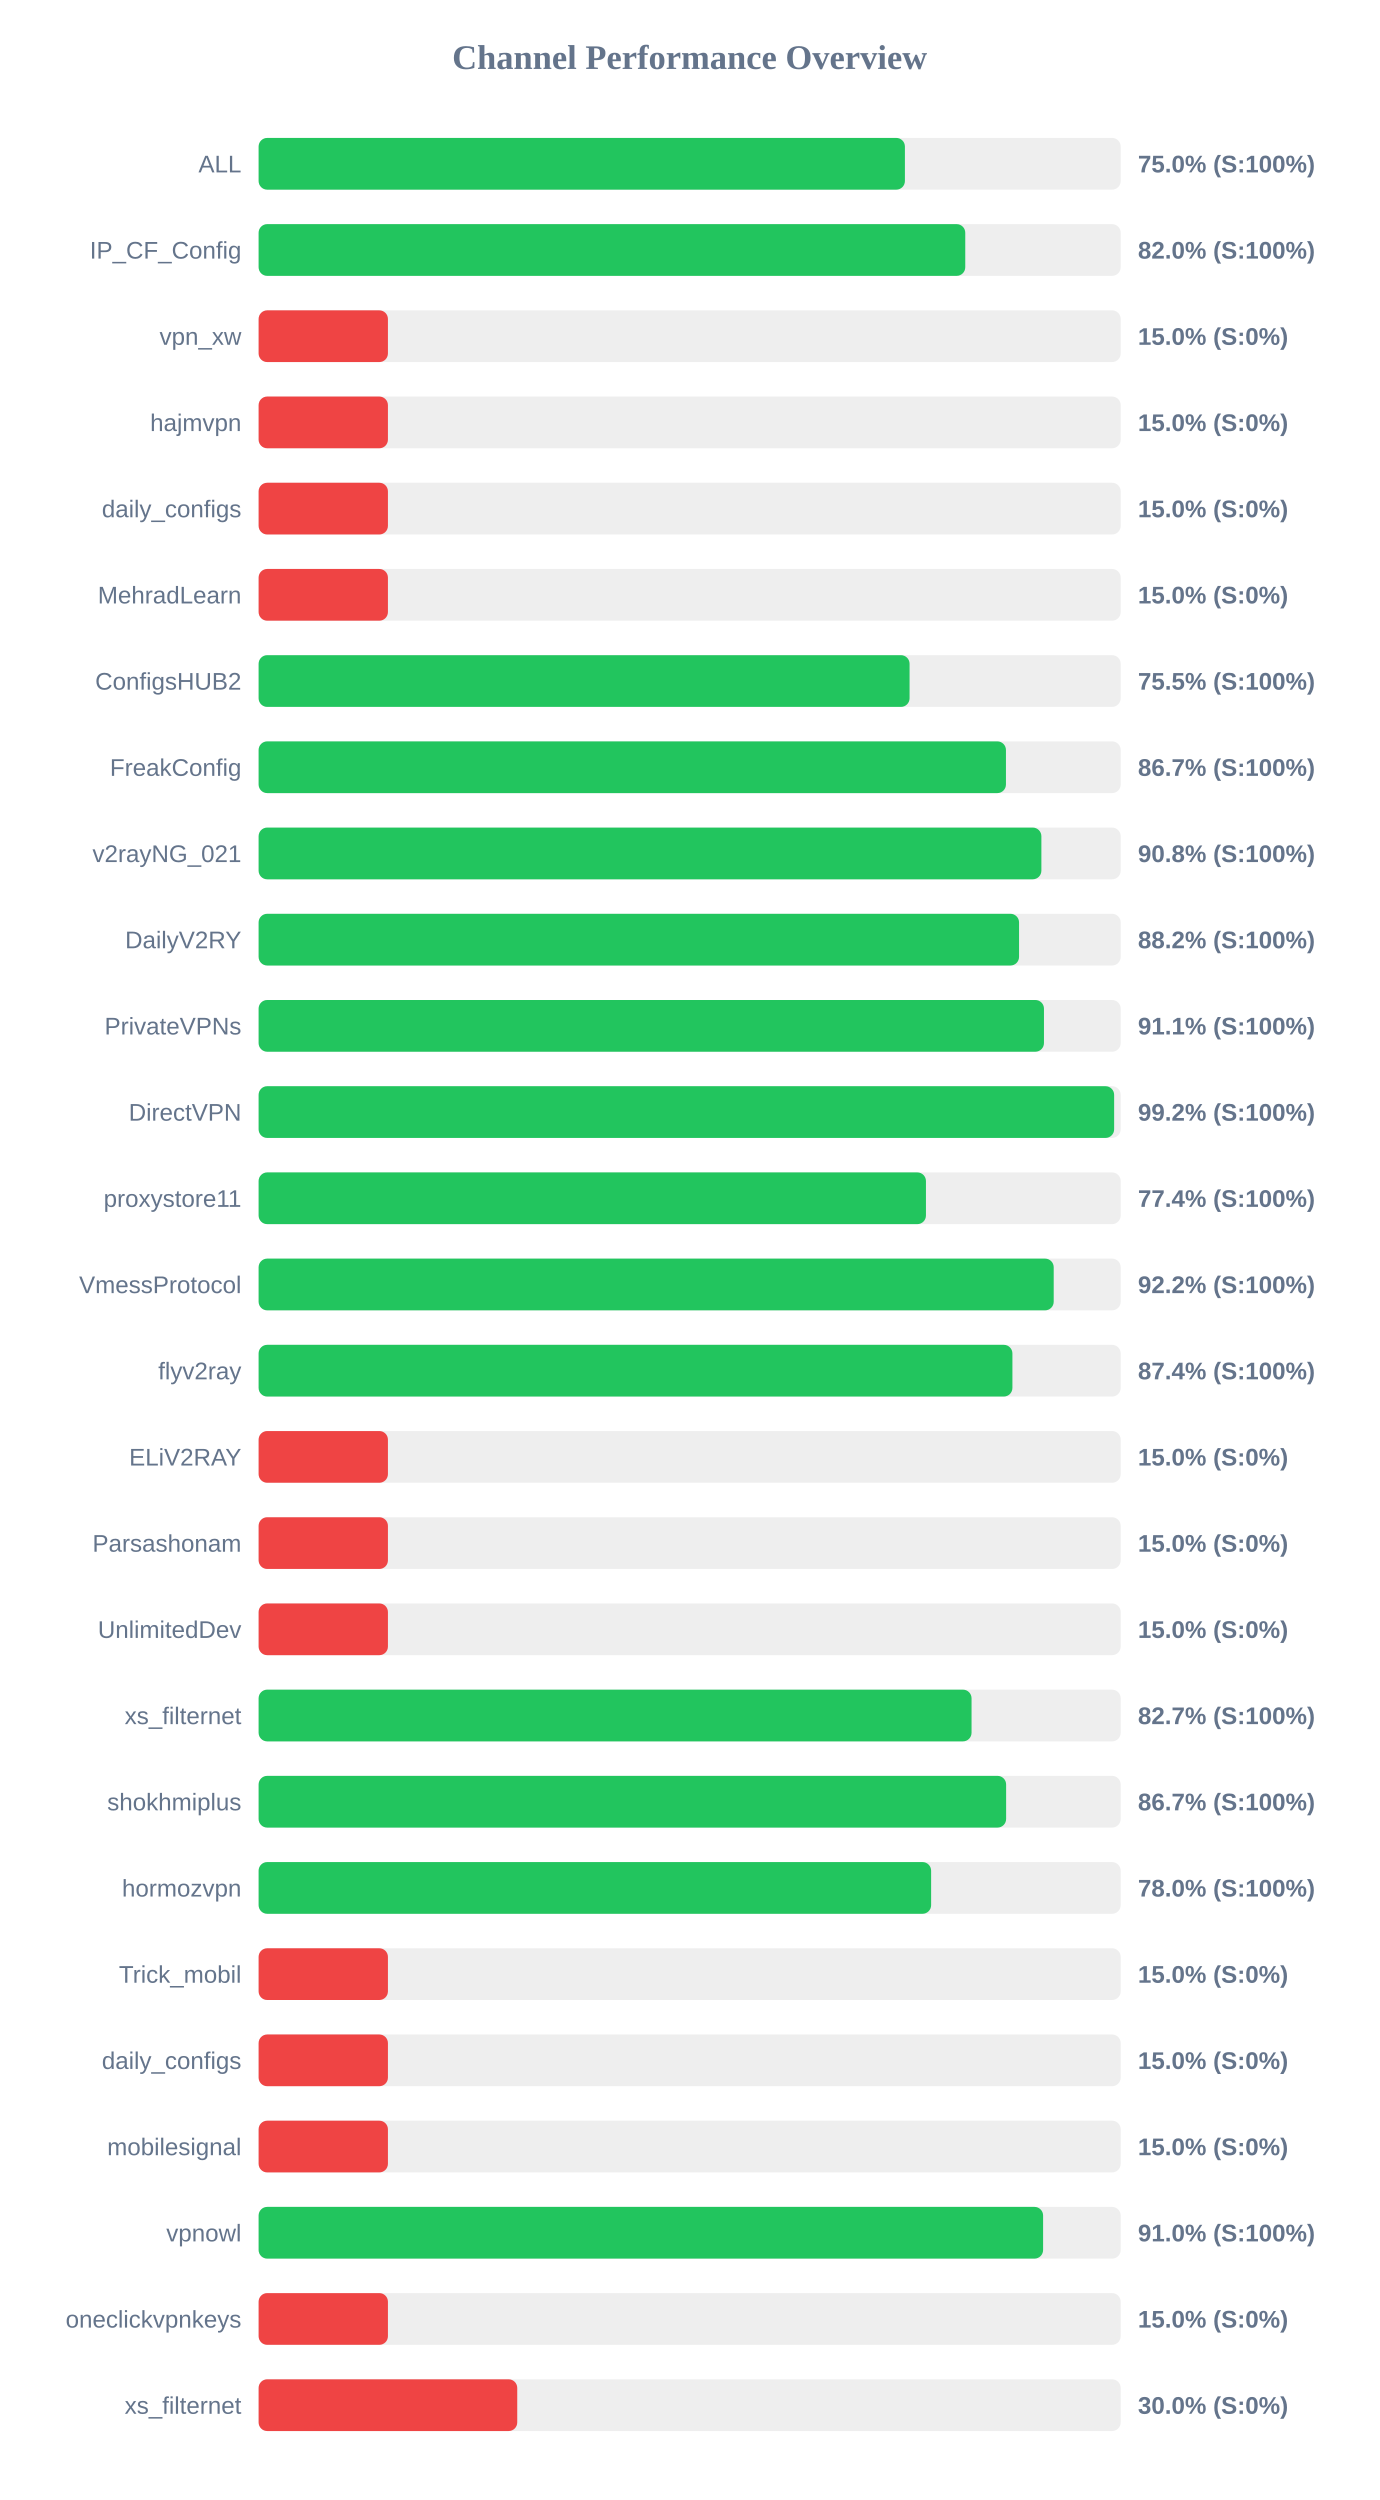
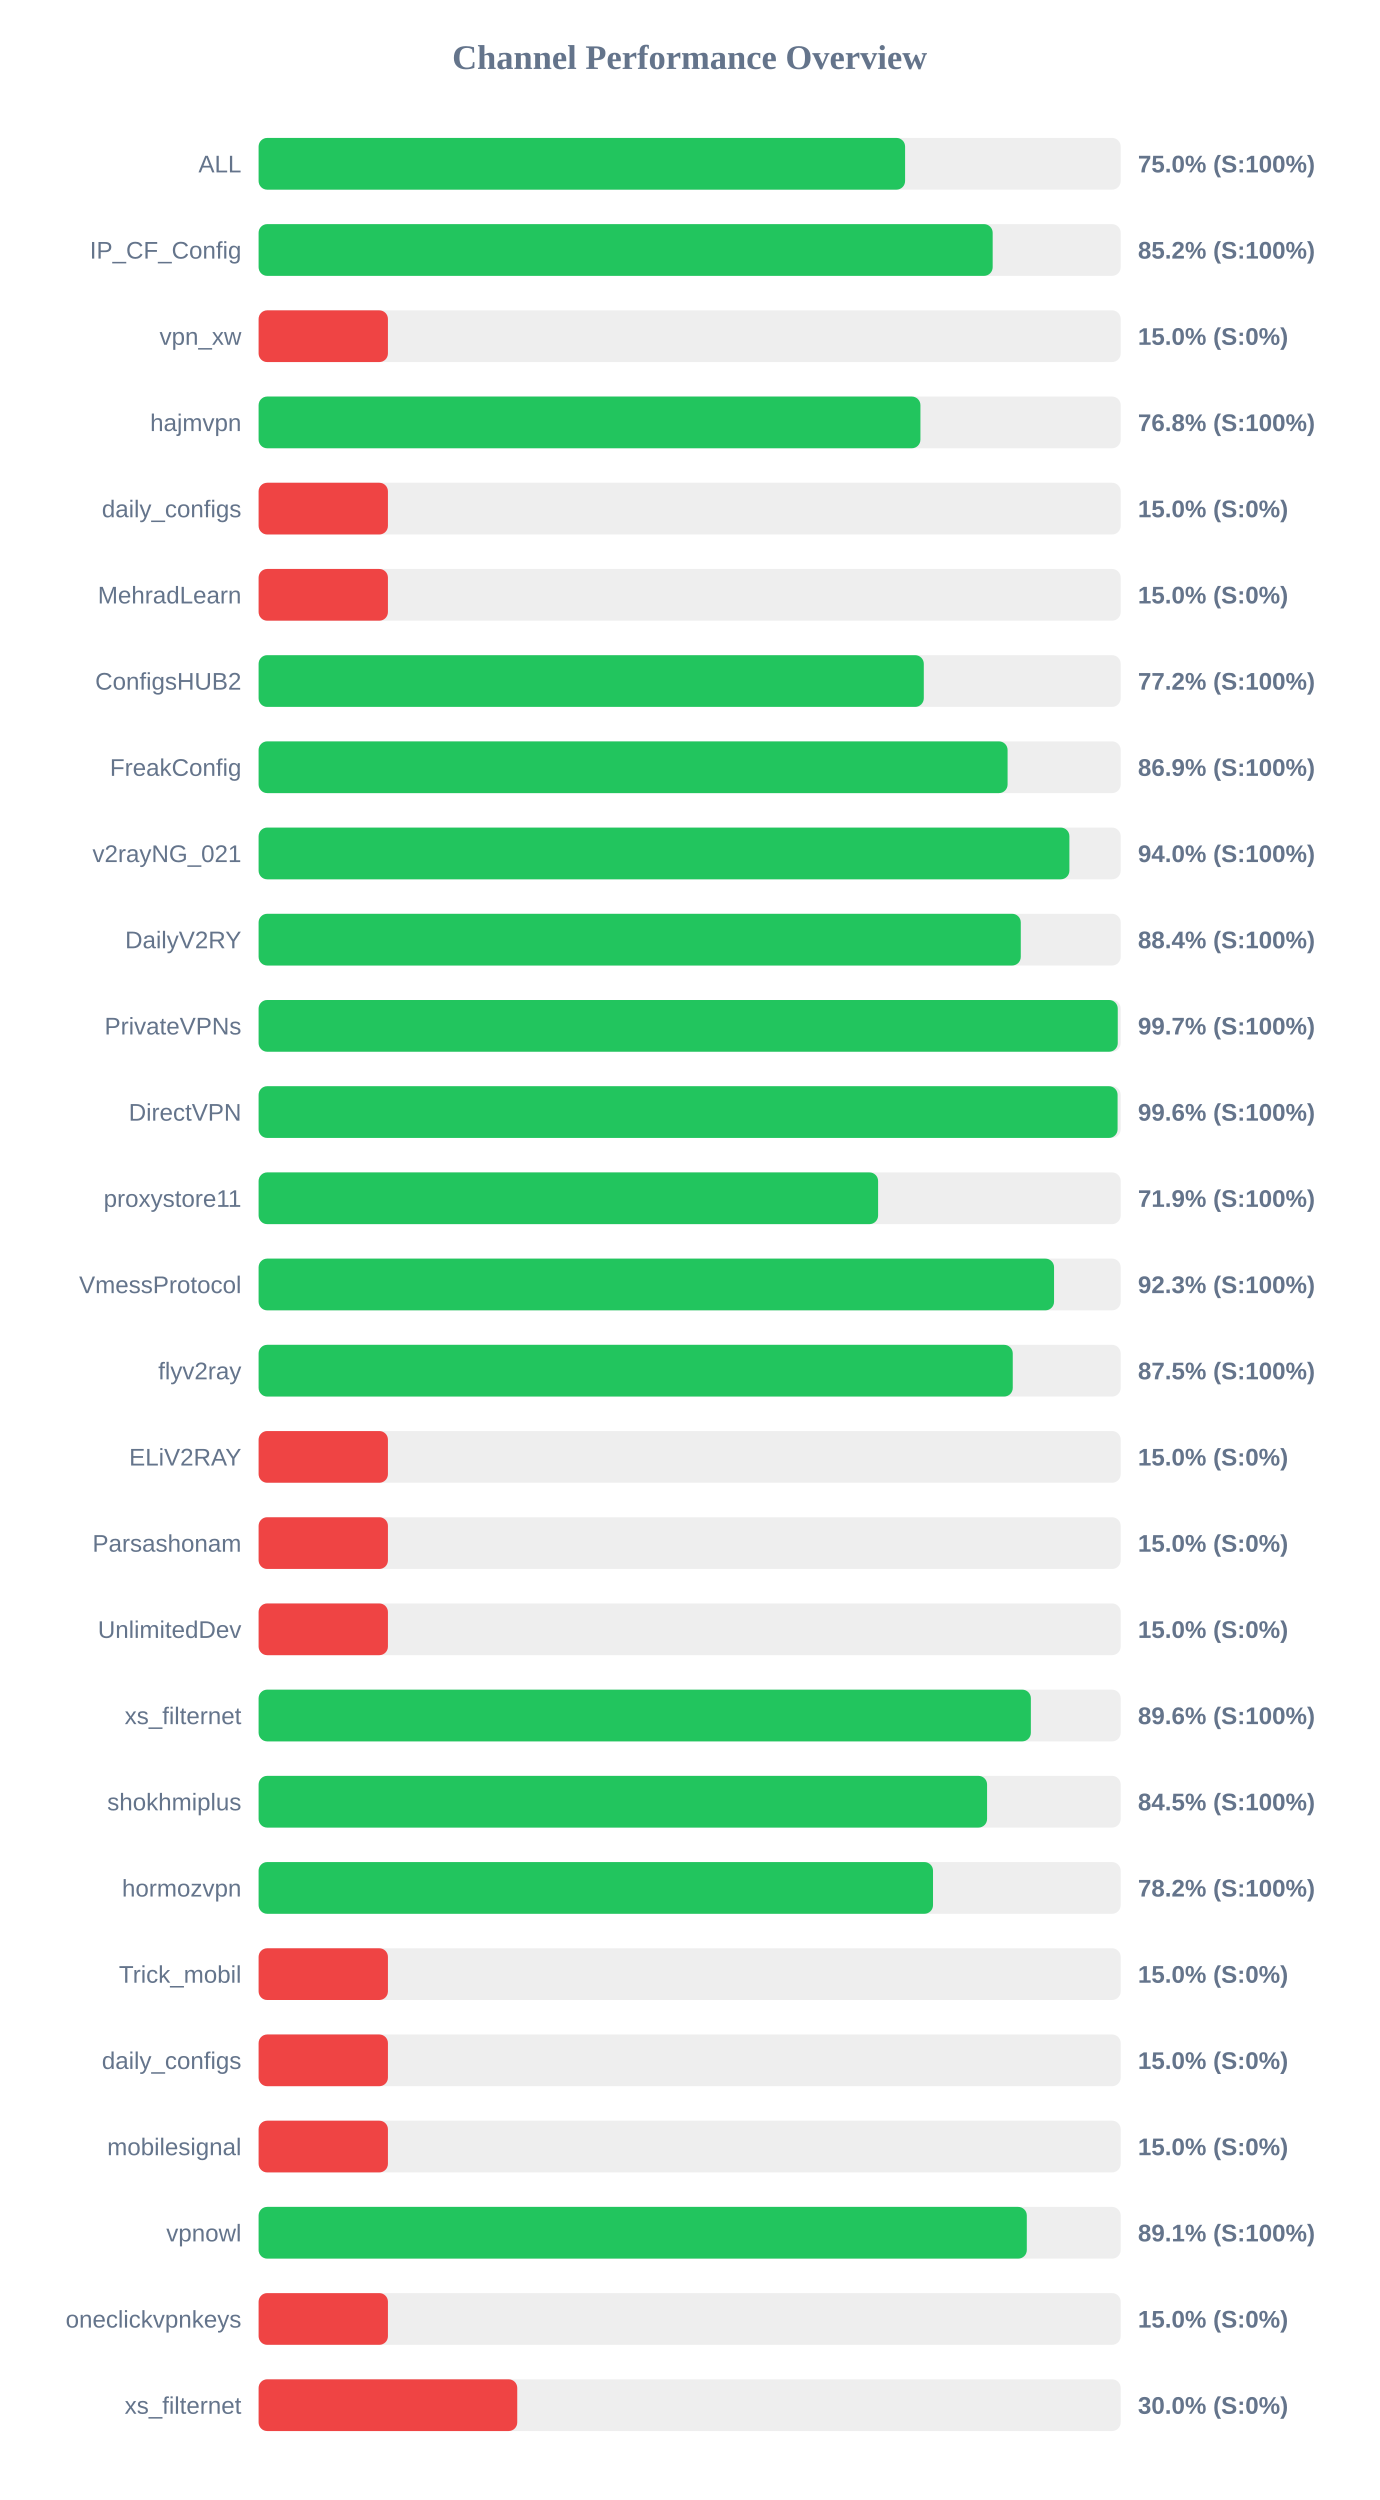
<svg xmlns="http://www.w3.org/2000/svg" width="800" height="1450" version="1.1">
  <style>
        .row { font: 14px Arial; fill: #64748b; }
        .score { font: bold 14px Arial; fill: #64748b; }
    </style>
  <text x="400" y="40" text-anchor="middle" font-size="20px" font-weight="bold" fill="#64748b">Channel Performance Overview</text>
  <rect x="150" y="80" width="500" height="30" fill="#eee" rx="5" />
-   <rect x="150" y="80" width="374.85" height="30" fill="#22c55e" rx="5" />
+   <rect x="150" y="80" width="374.95" height="30" fill="#22c55e" rx="5" />
  <text x="140" y="100" text-anchor="end" class="row">ALL</text>
  <text x="660" y="100" text-anchor="start" class="score">75.0% (S:100%)</text>
  <rect x="150" y="130" width="500" height="30" fill="#eee" rx="5" />
-   <rect x="150" y="130" width="409.85" height="30" fill="#22c55e" rx="5" />
+   <rect x="150" y="130" width="425.75" height="30" fill="#22c55e" rx="5" />
  <text x="140" y="150" text-anchor="end" class="row">IP_CF_Config</text>
-   <text x="660" y="150" text-anchor="start" class="score">82.0% (S:100%)</text>
+   <text x="660" y="150" text-anchor="start" class="score">85.2% (S:100%)</text>
  <rect x="150" y="180" width="500" height="30" fill="#eee" rx="5" />
  <rect x="150" y="180" width="75.0" height="30" fill="#ef4444" rx="5" />
  <text x="140" y="200" text-anchor="end" class="row">vpn_xw</text>
  <text x="660" y="200" text-anchor="start" class="score">15.0% (S:0%)</text>
  <rect x="150" y="230" width="500" height="30" fill="#eee" rx="5" />
-   <rect x="150" y="230" width="75.0" height="30" fill="#ef4444" rx="5" />
+   <rect x="150" y="230" width="383.85" height="30" fill="#22c55e" rx="5" />
  <text x="140" y="250" text-anchor="end" class="row">hajmvpn</text>
-   <text x="660" y="250" text-anchor="start" class="score">15.0% (S:0%)</text>
+   <text x="660" y="250" text-anchor="start" class="score">76.8% (S:100%)</text>
  <rect x="150" y="280" width="500" height="30" fill="#eee" rx="5" />
  <rect x="150" y="280" width="75.0" height="30" fill="#ef4444" rx="5" />
  <text x="140" y="300" text-anchor="end" class="row">daily_configs</text>
  <text x="660" y="300" text-anchor="start" class="score">15.0% (S:0%)</text>
  <rect x="150" y="330" width="500" height="30" fill="#eee" rx="5" />
  <rect x="150" y="330" width="75.0" height="30" fill="#ef4444" rx="5" />
  <text x="140" y="350" text-anchor="end" class="row">MehradLearn</text>
  <text x="660" y="350" text-anchor="start" class="score">15.0% (S:0%)</text>
  <rect x="150" y="380" width="500" height="30" fill="#eee" rx="5" />
-   <rect x="150" y="380" width="377.55" height="30" fill="#22c55e" rx="5" />
+   <rect x="150" y="380" width="385.8" height="30" fill="#22c55e" rx="5" />
  <text x="140" y="400" text-anchor="end" class="row">ConfigsHUB2</text>
-   <text x="660" y="400" text-anchor="start" class="score">75.5% (S:100%)</text>
+   <text x="660" y="400" text-anchor="start" class="score">77.2% (S:100%)</text>
  <rect x="150" y="430" width="500" height="30" fill="#eee" rx="5" />
-   <rect x="150" y="430" width="433.45" height="30" fill="#22c55e" rx="5" />
+   <rect x="150" y="430" width="434.4" height="30" fill="#22c55e" rx="5" />
  <text x="140" y="450" text-anchor="end" class="row">FreakConfig</text>
-   <text x="660" y="450" text-anchor="start" class="score">86.7% (S:100%)</text>
+   <text x="660" y="450" text-anchor="start" class="score">86.9% (S:100%)</text>
  <rect x="150" y="480" width="500" height="30" fill="#eee" rx="5" />
-   <rect x="150" y="480" width="454.0" height="30" fill="#22c55e" rx="5" />
+   <rect x="150" y="480" width="470.25" height="30" fill="#22c55e" rx="5" />
  <text x="140" y="500" text-anchor="end" class="row">v2rayNG_021</text>
-   <text x="660" y="500" text-anchor="start" class="score">90.8% (S:100%)</text>
+   <text x="660" y="500" text-anchor="start" class="score">94.0% (S:100%)</text>
  <rect x="150" y="530" width="500" height="30" fill="#eee" rx="5" />
-   <rect x="150" y="530" width="441.05" height="30" fill="#22c55e" rx="5" />
+   <rect x="150" y="530" width="442.05" height="30" fill="#22c55e" rx="5" />
  <text x="140" y="550" text-anchor="end" class="row">DailyV2RY</text>
-   <text x="660" y="550" text-anchor="start" class="score">88.2% (S:100%)</text>
+   <text x="660" y="550" text-anchor="start" class="score">88.4% (S:100%)</text>
  <rect x="150" y="580" width="500" height="30" fill="#eee" rx="5" />
-   <rect x="150" y="580" width="455.5" height="30" fill="#22c55e" rx="5" />
+   <rect x="150" y="580" width="498.3" height="30" fill="#22c55e" rx="5" />
  <text x="140" y="600" text-anchor="end" class="row">PrivateVPNs</text>
-   <text x="660" y="600" text-anchor="start" class="score">91.1% (S:100%)</text>
+   <text x="660" y="600" text-anchor="start" class="score">99.7% (S:100%)</text>
  <rect x="150" y="630" width="500" height="30" fill="#eee" rx="5" />
-   <rect x="150" y="630" width="496.2" height="30" fill="#22c55e" rx="5" />
+   <rect x="150" y="630" width="498.2" height="30" fill="#22c55e" rx="5" />
  <text x="140" y="650" text-anchor="end" class="row">DirectVPN</text>
-   <text x="660" y="650" text-anchor="start" class="score">99.2% (S:100%)</text>
+   <text x="660" y="650" text-anchor="start" class="score">99.6% (S:100%)</text>
  <rect x="150" y="680" width="500" height="30" fill="#eee" rx="5" />
-   <rect x="150" y="680" width="387.05" height="30" fill="#22c55e" rx="5" />
+   <rect x="150" y="680" width="359.3" height="30" fill="#22c55e" rx="5" />
  <text x="140" y="700" text-anchor="end" class="row">proxystore11</text>
-   <text x="660" y="700" text-anchor="start" class="score">77.4% (S:100%)</text>
+   <text x="660" y="700" text-anchor="start" class="score">71.9% (S:100%)</text>
  <rect x="150" y="730" width="500" height="30" fill="#eee" rx="5" />
-   <rect x="150" y="730" width="461.15" height="30" fill="#22c55e" rx="5" />
+   <rect x="150" y="730" width="461.35" height="30" fill="#22c55e" rx="5" />
  <text x="140" y="750" text-anchor="end" class="row">VmessProtocol</text>
-   <text x="660" y="750" text-anchor="start" class="score">92.2% (S:100%)</text>
+   <text x="660" y="750" text-anchor="start" class="score">92.3% (S:100%)</text>
  <rect x="150" y="780" width="500" height="30" fill="#eee" rx="5" />
-   <rect x="150" y="780" width="437.2" height="30" fill="#22c55e" rx="5" />
+   <rect x="150" y="780" width="437.4" height="30" fill="#22c55e" rx="5" />
  <text x="140" y="800" text-anchor="end" class="row">flyv2ray</text>
-   <text x="660" y="800" text-anchor="start" class="score">87.4% (S:100%)</text>
+   <text x="660" y="800" text-anchor="start" class="score">87.5% (S:100%)</text>
  <rect x="150" y="830" width="500" height="30" fill="#eee" rx="5" />
  <rect x="150" y="830" width="75.0" height="30" fill="#ef4444" rx="5" />
  <text x="140" y="850" text-anchor="end" class="row">ELiV2RAY</text>
  <text x="660" y="850" text-anchor="start" class="score">15.0% (S:0%)</text>
  <rect x="150" y="880" width="500" height="30" fill="#eee" rx="5" />
  <rect x="150" y="880" width="75.0" height="30" fill="#ef4444" rx="5" />
  <text x="140" y="900" text-anchor="end" class="row">Parsashonam</text>
  <text x="660" y="900" text-anchor="start" class="score">15.0% (S:0%)</text>
  <rect x="150" y="930" width="500" height="30" fill="#eee" rx="5" />
  <rect x="150" y="930" width="75.0" height="30" fill="#ef4444" rx="5" />
  <text x="140" y="950" text-anchor="end" class="row">UnlimitedDev</text>
  <text x="660" y="950" text-anchor="start" class="score">15.0% (S:0%)</text>
  <rect x="150" y="980" width="500" height="30" fill="#eee" rx="5" />
-   <rect x="150" y="980" width="413.5" height="30" fill="#22c55e" rx="5" />
+   <rect x="150" y="980" width="447.9" height="30" fill="#22c55e" rx="5" />
  <text x="140" y="1000" text-anchor="end" class="row">xs_filternet</text>
-   <text x="660" y="1000" text-anchor="start" class="score">82.7% (S:100%)</text>
+   <text x="660" y="1000" text-anchor="start" class="score">89.6% (S:100%)</text>
  <rect x="150" y="1030" width="500" height="30" fill="#eee" rx="5" />
-   <rect x="150" y="1030" width="433.55" height="30" fill="#22c55e" rx="5" />
+   <rect x="150" y="1030" width="422.5" height="30" fill="#22c55e" rx="5" />
  <text x="140" y="1050" text-anchor="end" class="row">shokhmiplus</text>
-   <text x="660" y="1050" text-anchor="start" class="score">86.7% (S:100%)</text>
+   <text x="660" y="1050" text-anchor="start" class="score">84.5% (S:100%)</text>
  <rect x="150" y="1080" width="500" height="30" fill="#eee" rx="5" />
-   <rect x="150" y="1080" width="390.05" height="30" fill="#22c55e" rx="5" />
+   <rect x="150" y="1080" width="391.15" height="30" fill="#22c55e" rx="5" />
  <text x="140" y="1100" text-anchor="end" class="row">hormozvpn</text>
-   <text x="660" y="1100" text-anchor="start" class="score">78.0% (S:100%)</text>
+   <text x="660" y="1100" text-anchor="start" class="score">78.2% (S:100%)</text>
  <rect x="150" y="1130" width="500" height="30" fill="#eee" rx="5" />
  <rect x="150" y="1130" width="75.0" height="30" fill="#ef4444" rx="5" />
  <text x="140" y="1150" text-anchor="end" class="row">Trick_mobil</text>
  <text x="660" y="1150" text-anchor="start" class="score">15.0% (S:0%)</text>
  <rect x="150" y="1180" width="500" height="30" fill="#eee" rx="5" />
  <rect x="150" y="1180" width="75.0" height="30" fill="#ef4444" rx="5" />
  <text x="140" y="1200" text-anchor="end" class="row">daily_configs</text>
  <text x="660" y="1200" text-anchor="start" class="score">15.0% (S:0%)</text>
  <rect x="150" y="1230" width="500" height="30" fill="#eee" rx="5" />
  <rect x="150" y="1230" width="75.0" height="30" fill="#ef4444" rx="5" />
  <text x="140" y="1250" text-anchor="end" class="row">mobilesignal</text>
  <text x="660" y="1250" text-anchor="start" class="score">15.0% (S:0%)</text>
  <rect x="150" y="1280" width="500" height="30" fill="#eee" rx="5" />
-   <rect x="150" y="1280" width="455.0" height="30" fill="#22c55e" rx="5" />
+   <rect x="150" y="1280" width="445.55" height="30" fill="#22c55e" rx="5" />
  <text x="140" y="1300" text-anchor="end" class="row">vpnowl</text>
-   <text x="660" y="1300" text-anchor="start" class="score">91.0% (S:100%)</text>
+   <text x="660" y="1300" text-anchor="start" class="score">89.1% (S:100%)</text>
  <rect x="150" y="1330" width="500" height="30" fill="#eee" rx="5" />
  <rect x="150" y="1330" width="75.0" height="30" fill="#ef4444" rx="5" />
  <text x="140" y="1350" text-anchor="end" class="row">oneclickvpnkeys</text>
  <text x="660" y="1350" text-anchor="start" class="score">15.0% (S:0%)</text>
  <rect x="150" y="1380" width="500" height="30" fill="#eee" rx="5" />
  <rect x="150" y="1380" width="150.0" height="30" fill="#ef4444" rx="5" />
  <text x="140" y="1400" text-anchor="end" class="row">xs_filternet</text>
  <text x="660" y="1400" text-anchor="start" class="score">30.0% (S:0%)</text>
</svg>
